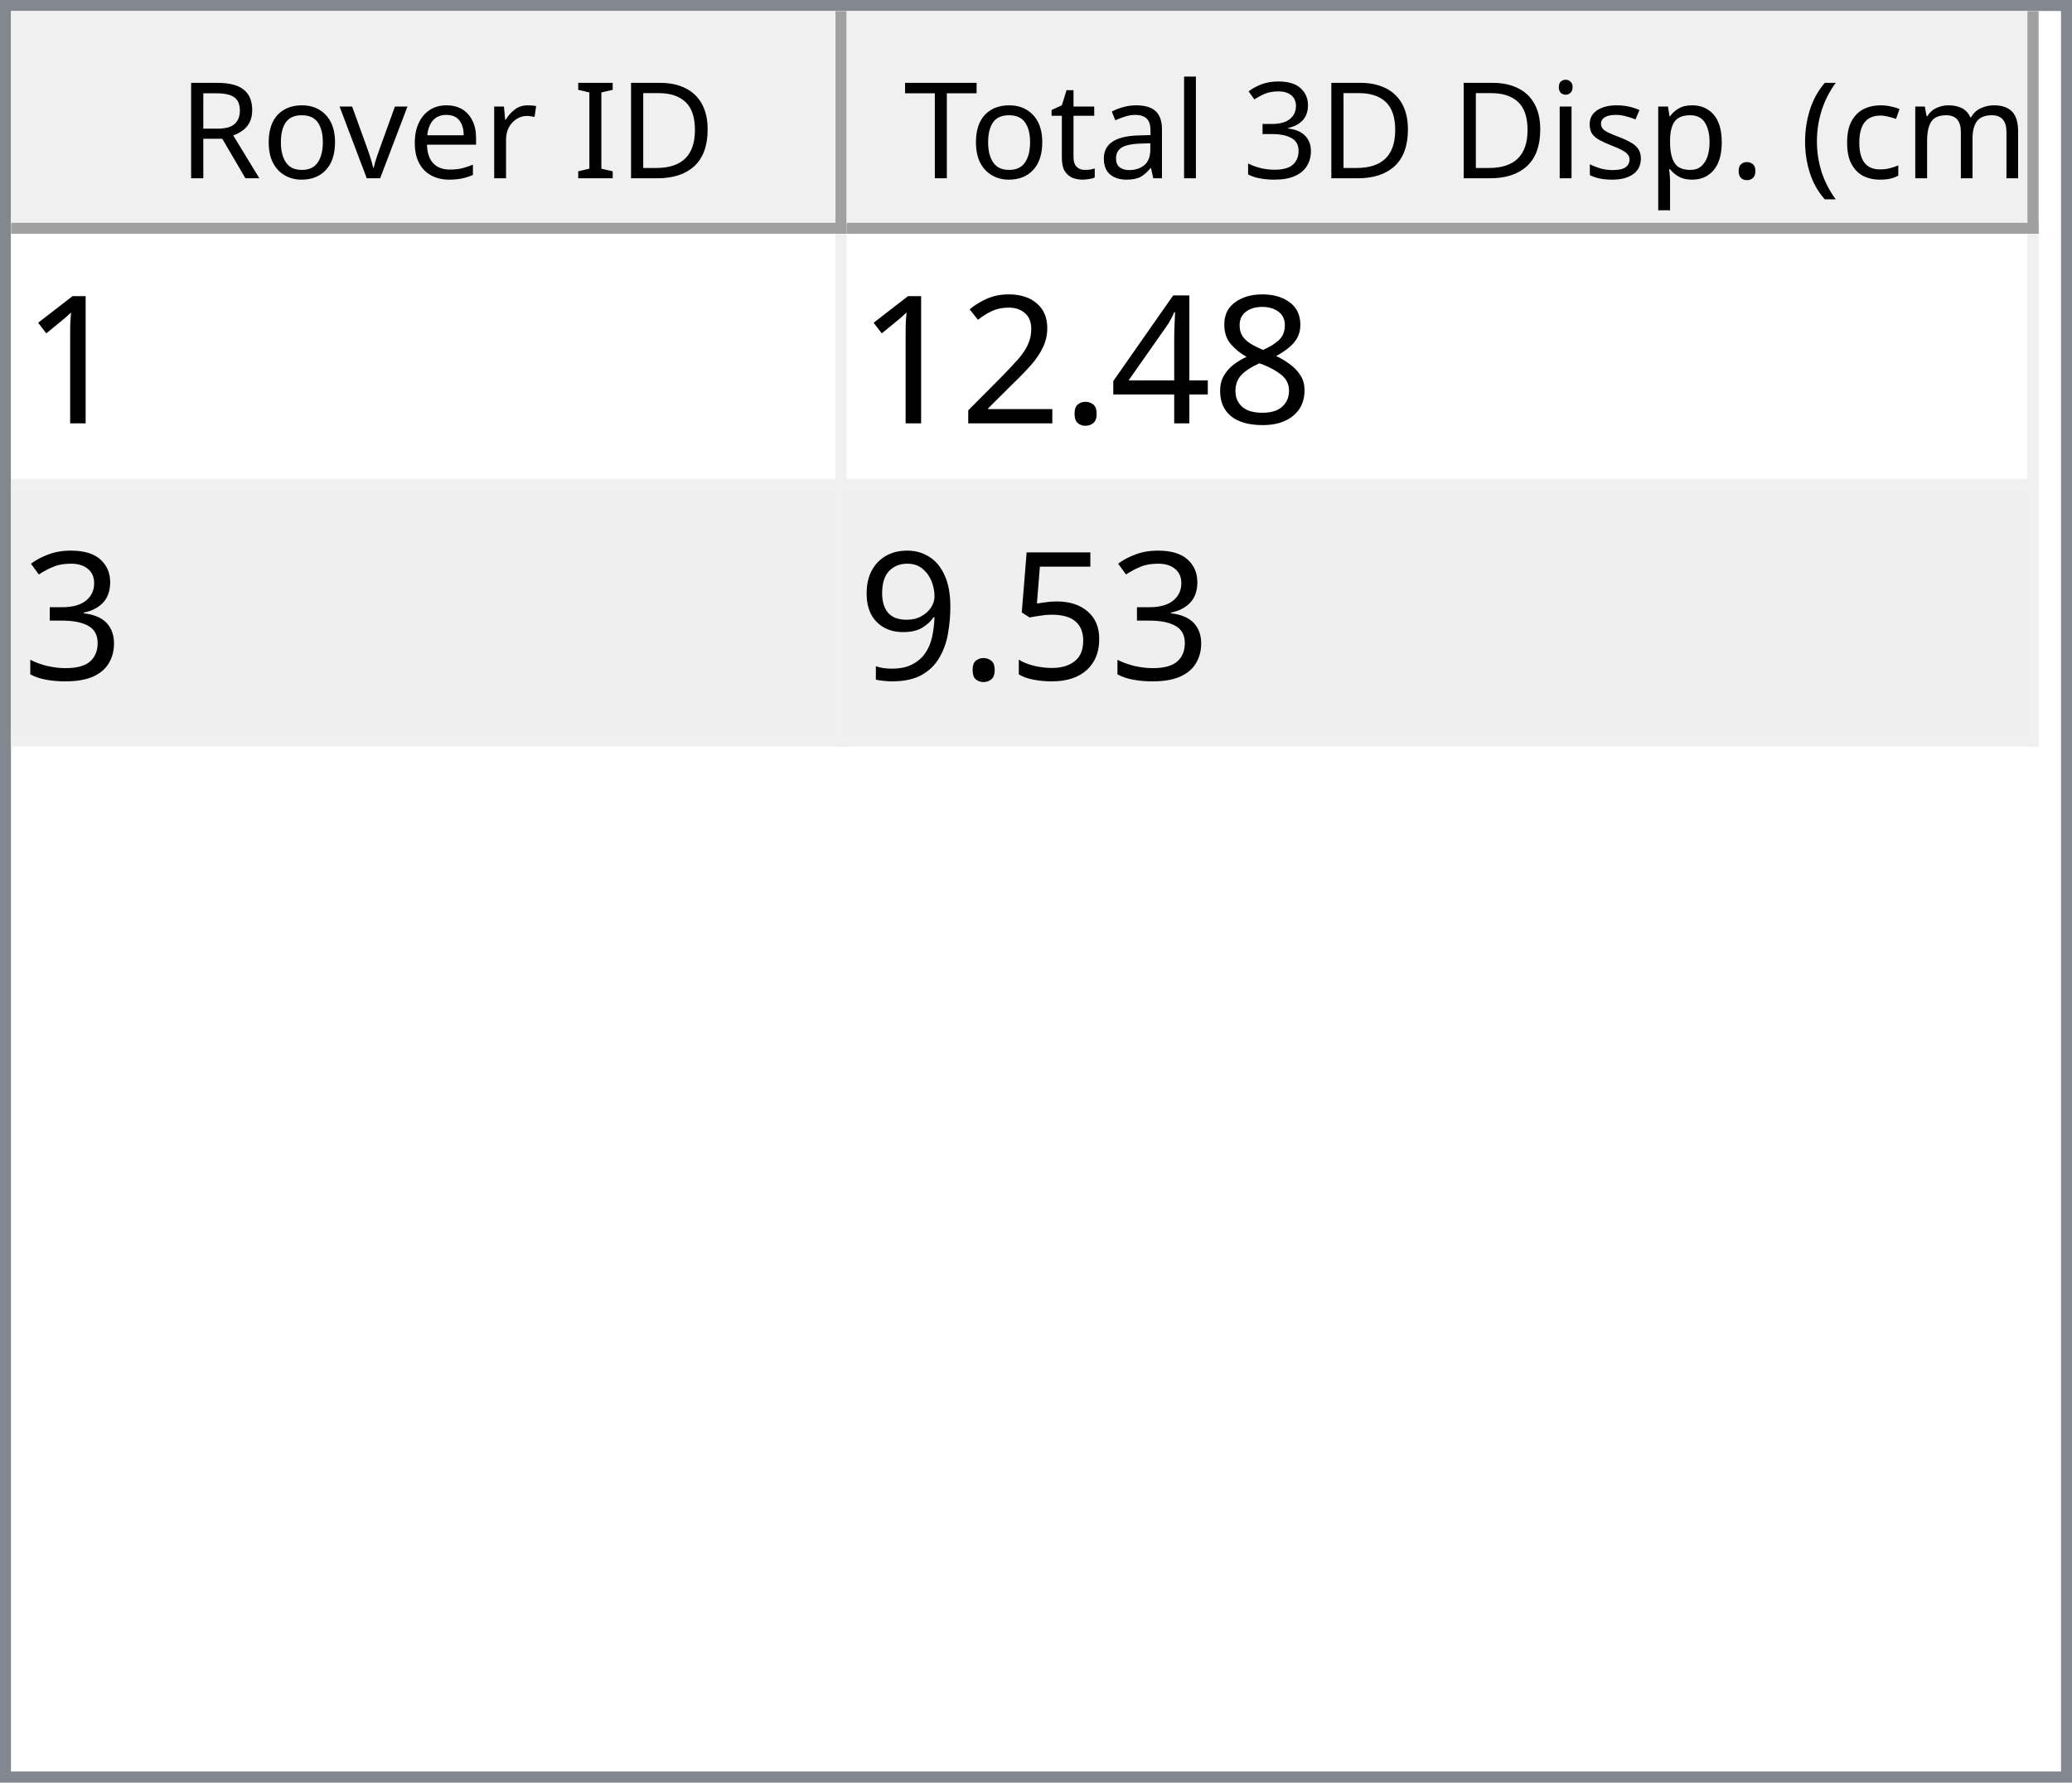
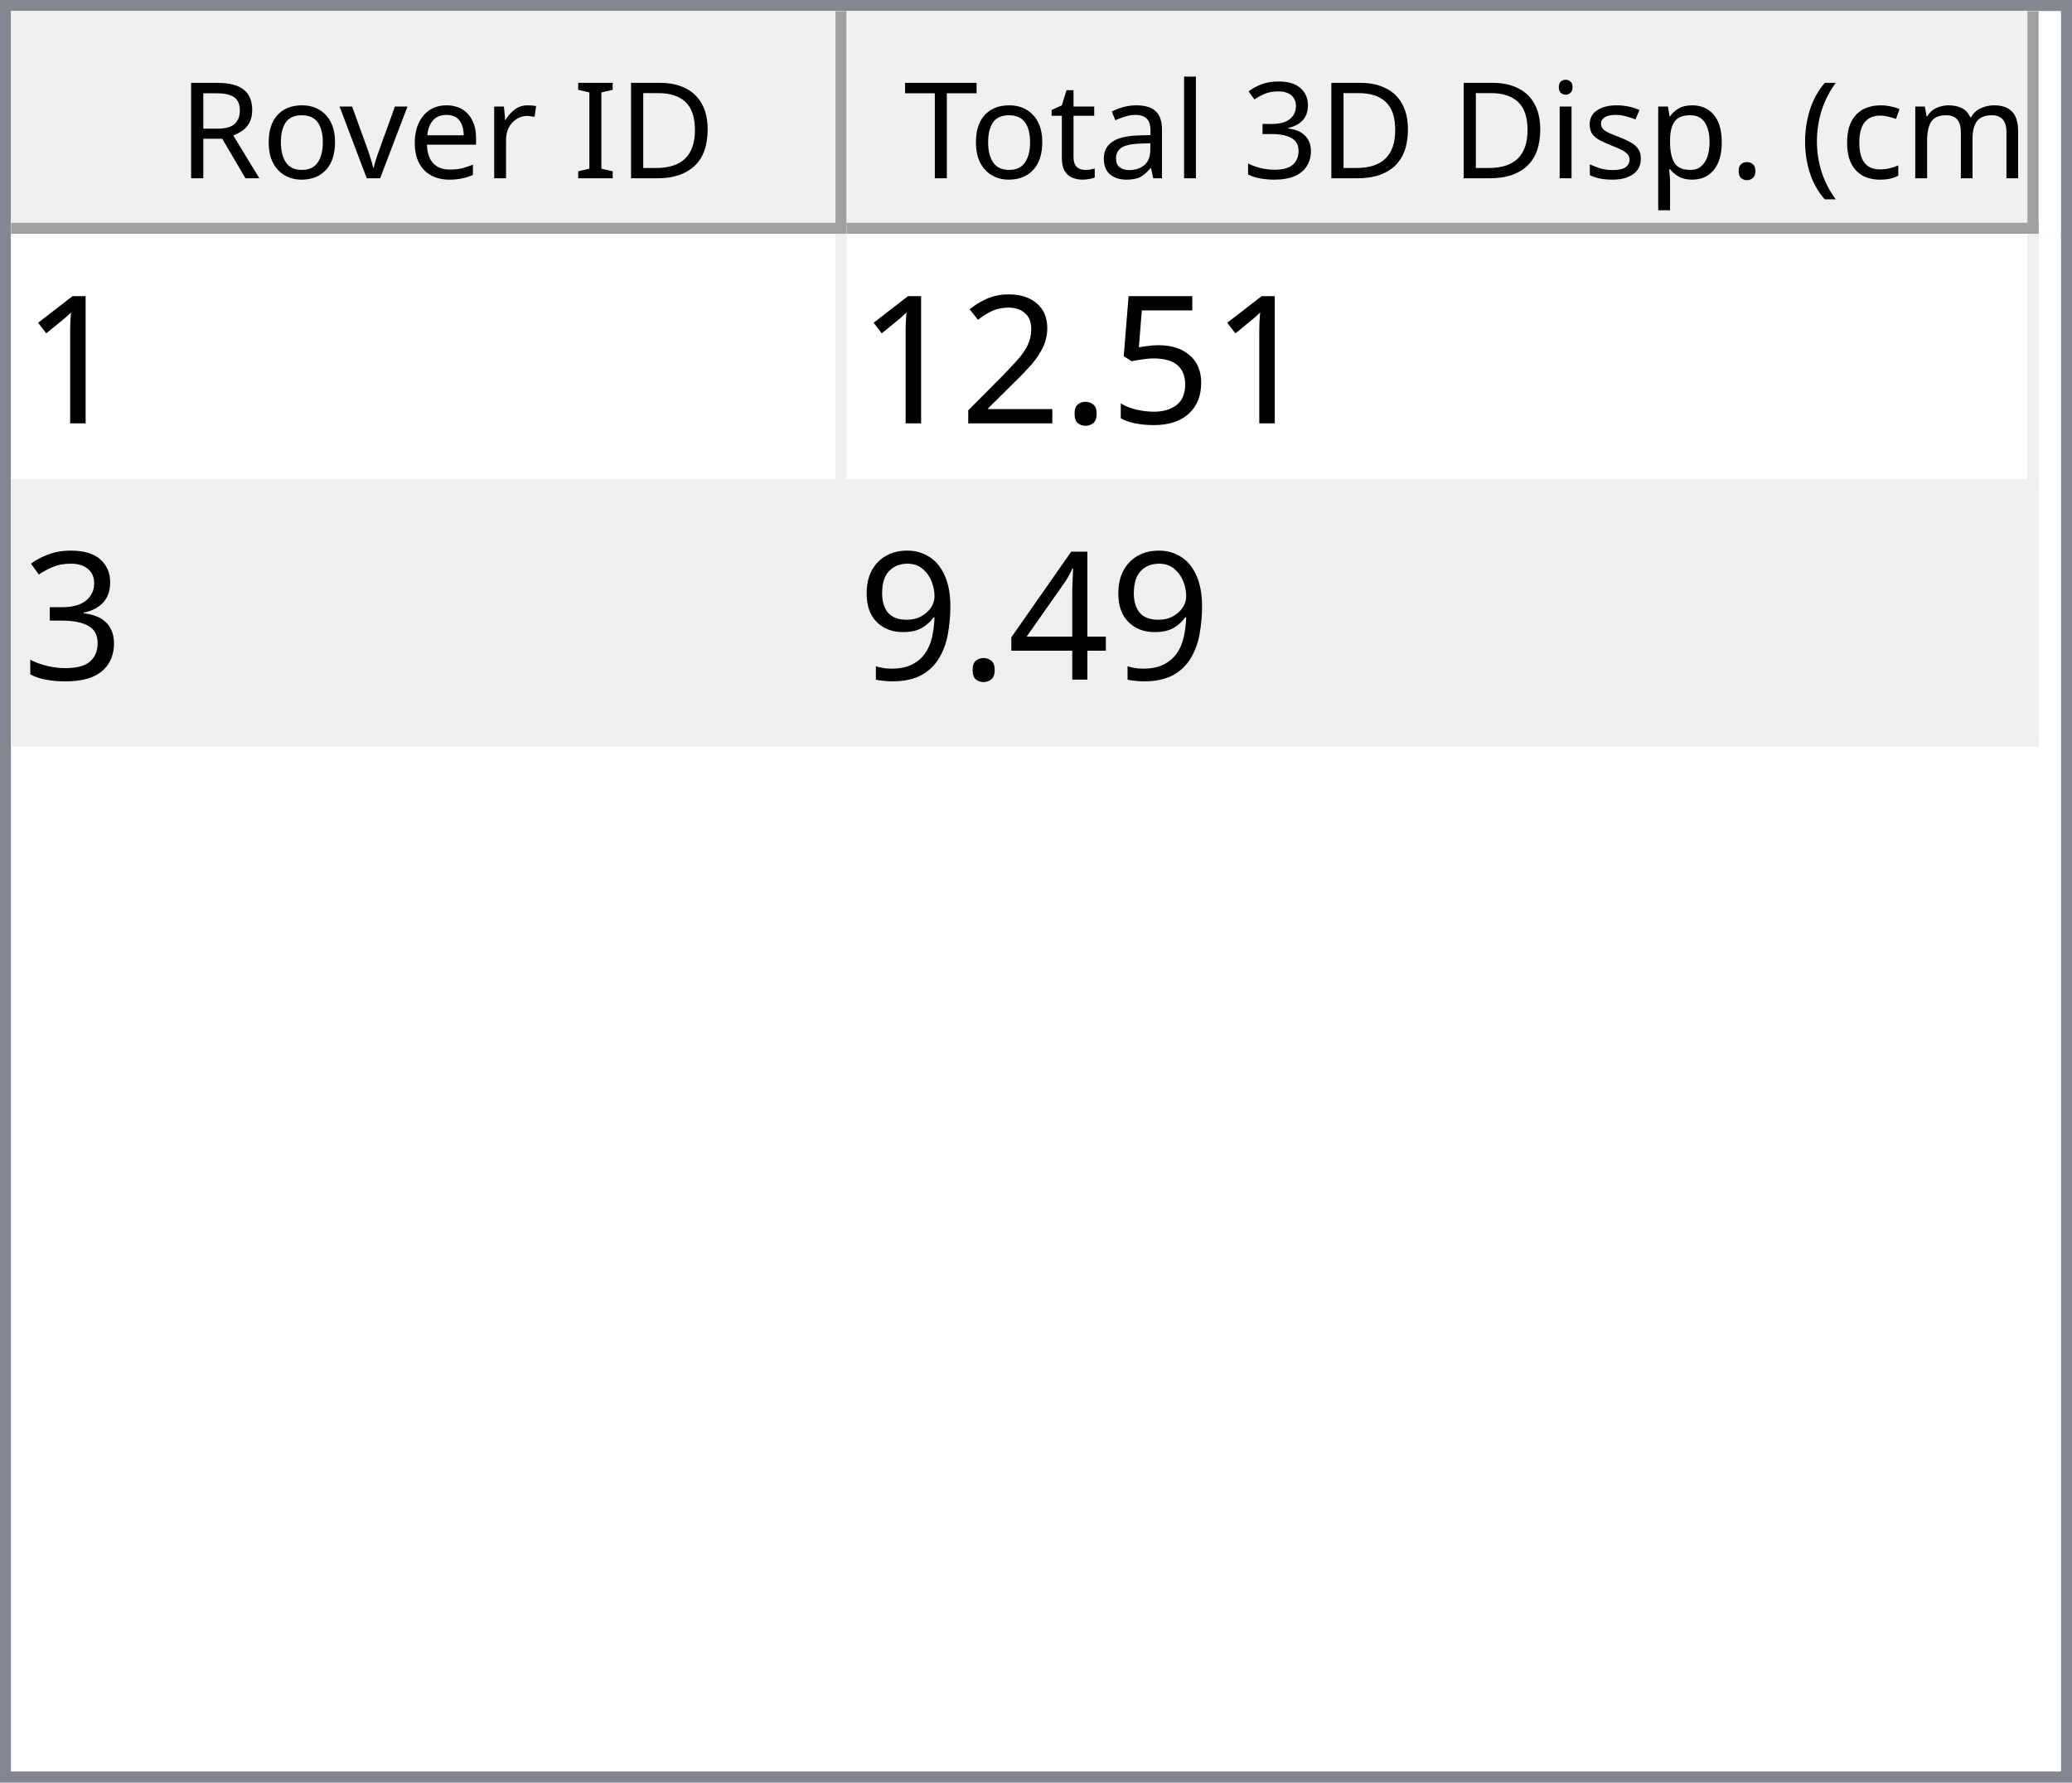
<svg xmlns="http://www.w3.org/2000/svg" style="fill-opacity:1; color-rendering:auto; color-interpolation:auto; text-rendering:auto; stroke:black; stroke-linecap:square; stroke-miterlimit:10; shape-rendering:auto; stroke-opacity:1; fill:black; stroke-dasharray:none; font-weight:normal; stroke-width:1; font-family:'Dialog'; font-style:normal; stroke-linejoin:miter; font-size:12px; stroke-dashoffset:0; image-rendering:auto;" width="186" height="160">
  <defs id="genericDefs" />
  <g>
    <defs id="defs1">
      <clipPath clipPathUnits="userSpaceOnUse" id="clipPath1">
        <path d="M0 0 L186 0 L186 160 L0 160 L0 0 Z" />
      </clipPath>
      <clipPath clipPathUnits="userSpaceOnUse" id="clipPath2">
        <path d="M0 0 L0 160 L186 160 L186 0 Z" />
      </clipPath>
      <clipPath clipPathUnits="userSpaceOnUse" id="clipPath3">
        <path d="M0 0 L0 20 L184 20 L184 0 Z" />
      </clipPath>
      <clipPath clipPathUnits="userSpaceOnUse" id="clipPath4">
        <path d="M0 0 L0 20 L75 20 L75 0 Z" />
      </clipPath>
      <clipPath clipPathUnits="userSpaceOnUse" id="clipPath5">
        <path d="M1 1 L1 19 L74 19 L74 1 Z" />
      </clipPath>
      <clipPath clipPathUnits="userSpaceOnUse" id="clipPath6">
        <path d="M0 0 L0 18 L73 18 L73 0 Z" />
      </clipPath>
      <clipPath clipPathUnits="userSpaceOnUse" id="clipPath7">
        <path d="M-0.5 -0.5 L-0.5 19.5 L74.5 19.5 L74.5 -0.5 Z" />
      </clipPath>
      <clipPath clipPathUnits="userSpaceOnUse" id="clipPath8">
        <path d="M0 0 L0 20 L107 20 L107 0 Z" />
      </clipPath>
      <clipPath clipPathUnits="userSpaceOnUse" id="clipPath9">
        <path d="M1 1 L1 19 L106 19 L106 1 Z" />
      </clipPath>
      <clipPath clipPathUnits="userSpaceOnUse" id="clipPath10">
        <path d="M0 0 L0 18 L105 18 L105 0 Z" />
      </clipPath>
      <clipPath clipPathUnits="userSpaceOnUse" id="clipPath11">
        <path d="M-0.5 -0.5 L-0.5 19.5 L106.5 19.5 L106.5 -0.5 Z" />
      </clipPath>
      <clipPath clipPathUnits="userSpaceOnUse" id="clipPath12">
        <path d="M0 0 L0 138 L184 138 L184 0 Z" />
      </clipPath>
      <clipPath clipPathUnits="userSpaceOnUse" id="clipPath13">
        <path d="M0 0 L0 46 L182 46 L182 0 Z" />
      </clipPath>
      <clipPath clipPathUnits="userSpaceOnUse" id="clipPath14">
        <path d="M-0.5 -0.5 L-0.5 45.5 L181.5 45.5 L181.5 -0.5 Z" />
      </clipPath>
      <clipPath clipPathUnits="userSpaceOnUse" id="clipPath15">
        <path d="M0 0 L0 22 L74 22 L74 0 Z" />
      </clipPath>
      <clipPath clipPathUnits="userSpaceOnUse" id="clipPath16">
        <path d="M0 0 L0 22 L106 22 L106 0 Z" />
      </clipPath>
      <font horiz-adv-x="64.551" id="font1">
        <font-face ascent="107.91" descent="25.098" units-per-em="100" style="font-style:normal; font-family:Segoe UI; font-weight:normal;" />
        <missing-glyph horiz-adv-x="64.551" d="M8.109 0 L8.109 68.266 L56.453 68.266 L56.453 0 L8.109 0 ZM15.328 7.234 L49.219 7.234 L49.219 61.031 L15.328 61.031 L15.328 7.234 Z" />
        <glyph unicode="D" horiz-adv-x="70.117" d="M9.188 0 L9.188 70.016 L28.516 70.016 Q65.531 70.016 65.531 35.891 Q65.531 19.672 55.25 9.836 Q44.969 0 27.734 0 L9.188 0 ZM17.391 62.594 L17.391 7.422 L27.828 7.422 Q41.609 7.422 49.273 14.797 Q56.938 22.172 56.938 35.688 Q56.938 62.594 28.328 62.594 L17.391 62.594 Z" />
        <glyph unicode="I" horiz-adv-x="26.611" d="M17.391 0 L9.188 0 L9.188 70.016 L17.391 70.016 L17.391 0 Z" />
        <glyph unicode=" " horiz-adv-x="27.393" d="" />
        <glyph unicode="r" horiz-adv-x="34.766" d="M34.188 41.891 Q32.078 43.5 28.125 43.5 Q23 43.5 19.555 38.672 Q16.109 33.844 16.109 25.484 L16.109 0 L8.109 0 L8.109 50 L16.109 50 L16.109 39.703 L16.312 39.703 Q18.016 44.969 21.531 47.922 Q25.047 50.875 29.391 50.875 Q32.516 50.875 34.188 50.203 L34.188 41.891 Z" />
        <glyph unicode="e" horiz-adv-x="52.295" d="M48.297 23 L12.984 23 Q13.188 14.656 17.484 10.109 Q21.781 5.562 29.297 5.562 Q37.75 5.562 44.828 11.141 L44.828 3.609 Q38.234 -1.172 27.391 -1.172 Q16.797 -1.172 10.742 5.641 Q4.688 12.453 4.688 24.812 Q4.688 36.469 11.305 43.82 Q17.922 51.172 27.734 51.172 Q37.547 51.172 42.922 44.828 Q48.297 38.484 48.297 27.203 L48.297 23 ZM40.094 29.781 Q40.047 36.719 36.75 40.578 Q33.453 44.438 27.594 44.438 Q21.922 44.438 17.969 40.383 Q14.016 36.328 13.094 29.781 L40.094 29.781 Z" />
        <glyph unicode="v" horiz-adv-x="47.9" d="M47.406 50 L27.484 0 L19.625 0 L0.688 50 L9.469 50 L22.172 13.672 Q23.578 9.672 23.922 6.688 L24.125 6.688 Q24.609 10.453 25.688 13.484 L38.969 50 L47.406 50 Z" />
        <glyph unicode="o" horiz-adv-x="58.594" d="M29 -1.172 Q17.922 -1.172 11.305 5.836 Q4.688 12.844 4.688 24.422 Q4.688 37.016 11.57 44.094 Q18.453 51.172 30.172 51.172 Q41.359 51.172 47.633 44.289 Q53.906 37.406 53.906 25.203 Q53.906 13.234 47.141 6.031 Q40.375 -1.172 29 -1.172 ZM29.594 44.438 Q21.875 44.438 17.383 39.188 Q12.891 33.938 12.891 24.703 Q12.891 15.828 17.43 10.695 Q21.969 5.562 29.594 5.562 Q37.359 5.562 41.531 10.594 Q45.703 15.625 45.703 24.906 Q45.703 34.281 41.531 39.359 Q37.359 44.438 29.594 44.438 Z" />
        <glyph unicode="R" horiz-adv-x="59.814" d="M59.375 0 L49.609 0 L37.891 19.625 Q36.281 22.359 34.766 24.289 Q33.25 26.219 31.664 27.438 Q30.078 28.656 28.25 29.219 Q26.422 29.781 24.125 29.781 L17.391 29.781 L17.391 0 L9.188 0 L9.188 70.016 L30.078 70.016 Q34.672 70.016 38.555 68.867 Q42.438 67.719 45.289 65.375 Q48.141 63.031 49.758 59.547 Q51.375 56.062 51.375 51.375 Q51.375 47.703 50.273 44.656 Q49.172 41.609 47.148 39.211 Q45.125 36.812 42.266 35.133 Q39.406 33.453 35.844 32.516 L35.844 32.328 Q37.594 31.547 38.891 30.547 Q40.188 29.547 41.359 28.18 Q42.531 26.812 43.68 25.078 Q44.828 23.344 46.234 21.047 L59.375 0 ZM17.391 62.594 L17.391 37.203 L28.516 37.203 Q31.594 37.203 34.203 38.133 Q36.812 39.062 38.719 40.797 Q40.625 42.531 41.703 45.047 Q42.781 47.562 42.781 50.688 Q42.781 56.297 39.141 59.445 Q35.5 62.594 28.609 62.594 L17.391 62.594 Z" />
        <glyph unicode=")" horiz-adv-x="30.176" d="M8.297 -15.922 L1.172 -15.922 Q16.406 2.344 16.406 26.812 Q16.406 51.469 1.078 70.016 L8.297 70.016 Q23.531 52.156 23.531 26.703 Q23.531 1.375 8.297 -15.922 Z" />
        <glyph unicode="m" horiz-adv-x="86.133" d="M79.109 0 L71.094 0 L71.094 28.719 Q71.094 37.016 68.531 40.727 Q65.969 44.438 59.906 44.438 Q54.781 44.438 51.195 39.75 Q47.609 35.062 47.609 28.516 L47.609 0 L39.594 0 L39.594 29.688 Q39.594 44.438 28.219 44.438 Q22.953 44.438 19.531 40.016 Q16.109 35.594 16.109 28.516 L16.109 0 L8.109 0 L8.109 50 L16.109 50 L16.109 42.094 L16.312 42.094 Q21.625 51.172 31.844 51.172 Q36.969 51.172 40.773 48.312 Q44.578 45.453 46 40.828 Q51.562 51.172 62.594 51.172 Q79.109 51.172 79.109 30.812 L79.109 0 Z" />
        <glyph unicode="c" horiz-adv-x="46.191" d="M42.188 2.297 Q36.422 -1.172 28.516 -1.172 Q17.828 -1.172 11.258 5.789 Q4.688 12.75 4.688 23.828 Q4.688 36.188 11.766 43.68 Q18.844 51.172 30.672 51.172 Q37.25 51.172 42.281 48.734 L42.281 40.531 Q36.719 44.438 30.375 44.438 Q22.703 44.438 17.797 38.945 Q12.891 33.453 12.891 24.516 Q12.891 15.719 17.508 10.641 Q22.125 5.562 29.891 5.562 Q36.422 5.562 42.188 9.906 L42.188 2.297 Z" />
        <glyph unicode="(" horiz-adv-x="30.176" d="M29.109 -15.922 L21.969 -15.922 Q6.844 1.375 6.844 26.703 Q6.844 52.156 21.969 70.016 L29.203 70.016 Q13.875 51.469 13.875 26.812 Q13.875 2.344 29.109 -15.922 Z" />
        <glyph unicode="." horiz-adv-x="21.68" d="M10.891 -1.078 Q8.641 -1.078 7.055 0.539 Q5.469 2.156 5.469 4.391 Q5.469 6.641 7.055 8.273 Q8.641 9.906 10.891 9.906 Q13.188 9.906 14.797 8.273 Q16.406 6.641 16.406 4.391 Q16.406 2.156 14.797 0.539 Q13.188 -1.078 10.891 -1.078 Z" />
        <glyph unicode="p" horiz-adv-x="58.789" d="M16.312 7.234 L16.109 7.234 L16.109 -23 L8.109 -23 L8.109 50 L16.109 50 L16.109 41.219 L16.312 41.219 Q22.219 51.172 33.594 51.172 Q43.266 51.172 48.688 44.461 Q54.109 37.75 54.109 26.469 Q54.109 13.922 48 6.375 Q41.891 -1.172 31.297 -1.172 Q21.578 -1.172 16.312 7.234 ZM16.109 27.391 L16.109 20.406 Q16.109 14.203 20.141 9.883 Q24.172 5.562 30.375 5.562 Q37.641 5.562 41.773 11.133 Q45.906 16.703 45.906 26.609 Q45.906 34.969 42.047 39.703 Q38.188 44.438 31.594 44.438 Q24.609 44.438 20.359 39.578 Q16.109 34.719 16.109 27.391 Z" />
        <glyph unicode="s" horiz-adv-x="42.432" d="M5.078 1.812 L5.078 10.406 Q11.625 5.562 19.484 5.562 Q30.031 5.562 30.031 12.594 Q30.031 14.594 29.125 15.992 Q28.219 17.391 26.68 18.461 Q25.141 19.531 23.07 20.383 Q21 21.234 18.609 22.172 Q15.281 23.484 12.766 24.828 Q10.25 26.172 8.57 27.859 Q6.891 29.547 6.031 31.695 Q5.172 33.844 5.172 36.719 Q5.172 40.234 6.789 42.945 Q8.406 45.656 11.086 47.484 Q13.766 49.312 17.211 50.242 Q20.656 51.172 24.312 51.172 Q30.812 51.172 35.938 48.922 L35.938 40.828 Q30.422 44.438 23.25 44.438 Q21 44.438 19.195 43.922 Q17.391 43.406 16.094 42.477 Q14.797 41.547 14.086 40.258 Q13.375 38.969 13.375 37.406 Q13.375 35.453 14.086 34.133 Q14.797 32.812 16.164 31.789 Q17.531 30.766 19.484 29.938 Q21.438 29.109 23.922 28.125 Q27.25 26.859 29.883 25.516 Q32.516 24.172 34.375 22.484 Q36.234 20.797 37.234 18.602 Q38.234 16.406 38.234 13.375 Q38.234 9.672 36.602 6.938 Q34.969 4.203 32.234 2.398 Q29.5 0.594 25.93 -0.289 Q22.359 -1.172 18.453 -1.172 Q10.75 -1.172 5.078 1.812 Z" />
        <glyph unicode="i" horiz-adv-x="24.219" d="M12.203 62.703 Q10.062 62.703 8.547 64.164 Q7.031 65.625 7.031 67.875 Q7.031 70.125 8.547 71.609 Q10.062 73.094 12.203 73.094 Q14.406 73.094 15.945 71.609 Q17.484 70.125 17.484 67.875 Q17.484 65.719 15.945 64.211 Q14.406 62.703 12.203 62.703 ZM16.109 0 L8.109 0 L8.109 50 L16.109 50 L16.109 0 Z" />
        <glyph unicode="3" horiz-adv-x="53.906" d="M46.531 19.828 Q46.531 15.094 44.75 11.211 Q42.969 7.328 39.719 4.57 Q36.469 1.812 31.93 0.297 Q27.391 -1.219 21.922 -1.219 Q11.922 -1.219 6 2.594 L6 11.188 Q13.094 5.609 22.219 5.609 Q25.875 5.609 28.828 6.539 Q31.781 7.469 33.906 9.227 Q36.031 10.984 37.18 13.477 Q38.328 15.969 38.328 19.094 Q38.328 32.812 18.797 32.812 L12.984 32.812 L12.984 39.594 L18.5 39.594 Q35.797 39.594 35.797 52.484 Q35.797 64.406 22.609 64.406 Q15.188 64.406 8.688 59.422 L8.688 67.188 Q15.375 71.188 24.609 71.188 Q29 71.188 32.57 69.969 Q36.141 68.75 38.68 66.555 Q41.219 64.359 42.609 61.281 Q44 58.203 44 54.5 Q44 40.672 30.031 36.719 L30.031 36.531 Q33.594 36.141 36.625 34.797 Q39.656 33.453 41.852 31.305 Q44.047 29.156 45.289 26.25 Q46.531 23.344 46.531 19.828 Z" />
        <glyph unicode="l" horiz-adv-x="24.219" d="M16.109 0 L8.109 0 L8.109 74.031 L16.109 74.031 L16.109 0 Z" />
        <glyph unicode="a" horiz-adv-x="50.879" d="M43.891 0 L35.891 0 L35.891 7.812 L35.688 7.812 Q30.469 -1.172 20.312 -1.172 Q12.844 -1.172 8.617 2.781 Q4.391 6.734 4.391 13.281 Q4.391 27.297 20.906 29.594 L35.891 31.688 Q35.891 44.438 25.594 44.438 Q16.547 44.438 9.281 38.281 L9.281 46.484 Q16.656 51.172 26.266 51.172 Q43.891 51.172 43.891 32.516 L43.891 0 ZM35.891 25.297 L23.828 23.641 Q18.266 22.859 15.43 20.875 Q12.594 18.891 12.594 13.875 Q12.594 10.203 15.211 7.883 Q17.828 5.562 22.172 5.562 Q28.125 5.562 32.008 9.742 Q35.891 13.922 35.891 20.312 L35.891 25.297 Z" />
        <glyph unicode="t" horiz-adv-x="33.887" d="M31.297 0.484 Q28.469 -1.078 23.828 -1.078 Q10.688 -1.078 10.688 13.578 L10.688 43.172 L2.094 43.172 L2.094 50 L10.688 50 L10.688 62.203 L18.703 64.797 L18.703 50 L31.297 50 L31.297 43.172 L18.703 43.172 L18.703 14.984 Q18.703 9.969 20.414 7.82 Q22.125 5.672 26.078 5.672 Q29.109 5.672 31.297 7.328 L31.297 0.484 Z" />
        <glyph unicode="T" horiz-adv-x="52.393" d="M50.594 62.594 L30.375 62.594 L30.375 0 L22.172 0 L22.172 62.594 L2 62.594 L2 70.016 L50.594 70.016 L50.594 62.594 Z" />
      </font>
      <font horiz-adv-x="75.0" id="font2">
        <font-face ascent="100.537" descent="21.973" units-per-em="100" style="font-style:normal; font-family:sans-serif; font-weight:normal;" />
        <missing-glyph horiz-adv-x="75.0" d="M12.5 0 L12.5 62.5 L62.5 62.5 L62.5 0 L12.5 0 ZM14.062 1.562 L60.938 1.562 L60.938 60.938 L14.062 60.938 L14.062 1.562 Z" />
        <glyph unicode="1" horiz-adv-x="55.615" d="M37.25 0 L28.469 0 L28.469 56 Q25.297 52.984 20.141 49.953 Q14.984 46.922 10.891 45.406 L10.891 53.906 Q18.266 57.375 23.781 62.305 Q29.297 67.234 31.594 71.875 L37.25 71.875 L37.25 0 Z" />
-         <glyph unicode="8" horiz-adv-x="55.615" d="M17.672 38.812 Q12.203 40.828 9.57 44.539 Q6.938 48.25 6.938 53.422 Q6.938 61.234 12.555 66.555 Q18.172 71.875 27.484 71.875 Q36.859 71.875 42.578 66.43 Q48.297 60.984 48.297 53.172 Q48.297 48.188 45.68 44.508 Q43.062 40.828 37.75 38.812 Q44.344 36.672 47.781 31.883 Q51.219 27.094 51.219 20.453 Q51.219 11.281 44.727 5.031 Q38.234 -1.219 27.641 -1.219 Q17.047 -1.219 10.547 5.055 Q4.047 11.328 4.047 20.703 Q4.047 27.688 7.594 32.398 Q11.141 37.109 17.672 38.812 ZM15.922 53.719 Q15.922 48.641 19.195 45.414 Q22.469 42.188 27.688 42.188 Q32.766 42.188 36.016 45.383 Q39.266 48.578 39.266 53.219 Q39.266 58.062 35.914 61.359 Q32.562 64.656 27.594 64.656 Q22.562 64.656 19.242 61.43 Q15.922 58.203 15.922 53.719 ZM13.094 20.656 Q13.094 16.891 14.875 13.375 Q16.656 9.859 20.172 7.93 Q23.688 6 27.734 6 Q34.031 6 38.133 10.055 Q42.234 14.109 42.234 20.359 Q42.234 26.703 38.016 30.859 Q33.797 35.016 27.438 35.016 Q21.234 35.016 17.164 30.914 Q13.094 26.812 13.094 20.656 Z" />
-         <glyph unicode="4" horiz-adv-x="55.615" d="M32.328 0 L32.328 17.141 L1.266 17.141 L1.266 25.203 L33.938 71.578 L41.109 71.578 L41.109 25.203 L50.781 25.203 L50.781 17.141 L41.109 17.141 L41.109 0 L32.328 0 ZM32.328 25.203 L32.328 57.469 L9.906 25.203 L32.328 25.203 Z" />
+         <glyph unicode="5" horiz-adv-x="55.615" d="M4.156 18.75 L13.375 19.531 Q14.406 12.797 18.141 9.398 Q21.875 6 27.156 6 Q33.5 6 37.891 10.789 Q42.281 15.578 42.281 23.484 Q42.281 31 38.062 35.352 Q33.844 39.703 27 39.703 Q22.75 39.703 19.336 37.773 Q15.922 35.844 13.969 32.766 L5.719 33.844 L12.641 70.609 L48.25 70.609 L48.25 62.203 L19.672 62.203 L15.828 42.969 Q22.266 47.469 29.344 47.469 Q38.719 47.469 45.164 40.969 Q51.609 34.469 51.609 24.266 Q51.609 14.547 45.953 7.469 Q39.062 -1.219 27.156 -1.219 Q17.391 -1.219 11.211 4.25 Q5.031 9.719 4.156 18.75 Z" />
        <glyph unicode="." horiz-adv-x="27.783" d="M9.078 0 L9.078 10.016 L19.094 10.016 L19.094 0 L9.078 0 Z" />
        <glyph unicode="2" horiz-adv-x="55.615" d="M50.344 8.453 L50.344 0 L3.031 0 Q2.938 3.172 4.047 6.109 Q5.859 10.938 9.836 15.625 Q13.812 20.312 21.344 26.469 Q33.016 36.031 37.117 41.625 Q41.219 47.219 41.219 52.203 Q41.219 57.422 37.477 61.008 Q33.734 64.594 27.734 64.594 Q21.391 64.594 17.578 60.789 Q13.766 56.984 13.719 50.25 L4.688 51.172 Q5.609 61.281 11.664 66.578 Q17.719 71.875 27.938 71.875 Q38.234 71.875 44.242 66.164 Q50.25 60.453 50.25 52 Q50.25 47.703 48.492 43.555 Q46.734 39.406 42.656 34.812 Q38.578 30.219 29.109 22.219 Q21.188 15.578 18.945 13.211 Q16.703 10.844 15.234 8.453 L50.344 8.453 Z" />
        <glyph unicode="3" horiz-adv-x="55.615" d="M4.203 18.891 L12.984 20.062 Q14.5 12.594 18.141 9.297 Q21.781 6 27 6 Q33.203 6 37.477 10.297 Q41.75 14.594 41.75 20.953 Q41.75 27 37.797 30.93 Q33.844 34.859 27.734 34.859 Q25.25 34.859 21.531 33.891 L22.516 41.609 Q23.391 41.5 23.922 41.5 Q29.547 41.5 34.039 44.43 Q38.531 47.359 38.531 53.469 Q38.531 58.297 35.258 61.477 Q31.984 64.656 26.812 64.656 Q21.688 64.656 18.266 61.43 Q14.844 58.203 13.875 51.766 L5.078 53.328 Q6.688 62.156 12.398 67.016 Q18.109 71.875 26.609 71.875 Q32.469 71.875 37.398 69.359 Q42.328 66.844 44.945 62.5 Q47.562 58.156 47.562 53.266 Q47.562 48.641 45.07 44.828 Q42.578 41.016 37.703 38.766 Q44.047 37.312 47.562 32.695 Q51.078 28.078 51.078 21.141 Q51.078 11.766 44.242 5.25 Q37.406 -1.266 26.953 -1.266 Q17.531 -1.266 11.305 4.352 Q5.078 9.969 4.203 18.891 Z" />
-         <glyph unicode="5" horiz-adv-x="55.615" d="M4.156 18.75 L13.375 19.531 Q14.406 12.797 18.141 9.398 Q21.875 6 27.156 6 Q33.5 6 37.891 10.789 Q42.281 15.578 42.281 23.484 Q42.281 31 38.062 35.352 Q33.844 39.703 27 39.703 Q22.75 39.703 19.336 37.773 Q15.922 35.844 13.969 32.766 L5.719 33.844 L12.641 70.609 L48.25 70.609 L48.25 62.203 L19.672 62.203 L15.828 42.969 Q22.266 47.469 29.344 47.469 Q38.719 47.469 45.164 40.969 Q51.609 34.469 51.609 24.266 Q51.609 14.547 45.953 7.469 Q39.062 -1.219 27.156 -1.219 Q17.391 -1.219 11.211 4.25 Q5.031 9.719 4.156 18.75 Z" />
+         <glyph unicode="4" horiz-adv-x="55.615" d="M32.328 0 L32.328 17.141 L1.266 17.141 L1.266 25.203 L33.938 71.578 L41.109 71.578 L41.109 25.203 L50.781 25.203 L50.781 17.141 L41.109 17.141 L41.109 0 L32.328 0 ZM32.328 25.203 L32.328 57.469 L9.906 25.203 L32.328 25.203 Z" />
        <glyph unicode="9" horiz-adv-x="55.615" d="M5.469 16.547 L13.922 17.328 Q14.984 11.375 18.016 8.688 Q21.047 6 25.781 6 Q29.828 6 32.883 7.859 Q35.938 9.719 37.891 12.82 Q39.844 15.922 41.164 21.195 Q42.484 26.469 42.484 31.938 Q42.484 32.516 42.438 33.688 Q39.797 29.5 35.234 26.883 Q30.672 24.266 25.344 24.266 Q16.453 24.266 10.305 30.711 Q4.156 37.156 4.156 47.703 Q4.156 58.594 10.578 65.234 Q17 71.875 26.656 71.875 Q33.641 71.875 39.43 68.117 Q45.219 64.359 48.219 57.398 Q51.219 50.438 51.219 37.25 Q51.219 23.531 48.242 15.406 Q45.266 7.281 39.383 3.031 Q33.5 -1.219 25.594 -1.219 Q17.188 -1.219 11.867 3.445 Q6.547 8.109 5.469 16.547 ZM41.453 48.141 Q41.453 55.719 37.43 60.156 Q33.406 64.594 27.734 64.594 Q21.875 64.594 17.531 59.812 Q13.188 55.031 13.188 47.406 Q13.188 40.578 17.312 36.305 Q21.438 32.031 27.484 32.031 Q33.594 32.031 37.523 36.305 Q41.453 40.578 41.453 48.141 Z" />
      </font>
    </defs>
    <g style="fill:white; stroke:white;">
      <rect x="0" y="0" width="186" style="clip-path:url(#clipPath1); stroke:none;" height="160" />
    </g>
    <g style="fill:white; text-rendering:optimizeSpeed; color-rendering:optimizeSpeed; image-rendering:optimizeSpeed; shape-rendering:crispEdges; stroke:white; color-interpolation:sRGB;">
      <rect x="0" width="186" height="160" y="0" style="stroke:none;" />
      <path style="stroke:none;" d="M0 160 L186 160 L186 0 L0 0 Z" />
    </g>
    <g style="fill:rgb(240,240,240); font-family:'Segoe UI'; stroke:rgb(240,240,240);">
      <rect x="0" y="0" width="186" style="clip-path:url(#clipPath2); stroke:none;" height="160" />
    </g>
    <g style="fill:rgb(130,135,144); font-family:'Segoe UI'; stroke:rgb(130,135,144);">
      <path d="M0 0 L186 0 L186 160 L0 160 L0 0 ZM1 1 L185 1 L185 159 L1 159 L1 1 Z" style="fill-rule:evenodd; clip-path:url(#clipPath2); stroke:none;" />
    </g>
    <g style="fill:white; font-family:'Segoe UI'; stroke:white;" transform="translate(1,1)">
      <rect x="0" y="0" width="184" style="clip-path:url(#clipPath3); stroke:none;" height="20" />
    </g>
    <g style="fill:rgb(240,240,240); font-family:'Segoe UI'; stroke:rgb(240,240,240);" transform="translate(1,1)">
      <rect x="0" y="0" width="75" style="clip-path:url(#clipPath4); stroke:none;" height="20" />
    </g>
    <g style="font-family:'Segoe UI';" transform="translate(2,2)">
      <text x="14" xml:space="preserve" y="14" style="clip-path:url(#clipPath6); stroke:none;">Rover ID</text>
    </g>
    <g style="fill:rgb(160,160,160); font-family:'Segoe UI'; stroke:rgb(160,160,160); stroke-linejoin:bevel;" transform="translate(1.5,1.5)">
      <line x1="74" x2="74" y1="0" style="fill:none; clip-path:url(#clipPath7);" y2="19" />
    </g>
    <g style="fill:rgb(160,160,160); font-family:'Segoe UI'; stroke:rgb(160,160,160); stroke-linejoin:bevel;" transform="matrix(1,0,0,1,1,1) translate(0.5,0.5)">
      <line x1="0" x2="74" y1="19" style="fill:none; clip-path:url(#clipPath7);" y2="19" />
    </g>
    <g style="fill:rgb(240,240,240); font-family:'Segoe UI'; stroke:rgb(240,240,240);" transform="translate(76,1)">
      <rect x="0" y="0" width="107" style="clip-path:url(#clipPath8); stroke:none;" height="20" />
    </g>
    <g style="font-family:'Segoe UI';" transform="translate(77,2)">
      <text x="1" xml:space="preserve" y="14" style="clip-path:url(#clipPath10); stroke:none;"> Total 3D Disp. (cm)</text>
    </g>
    <g style="fill:rgb(160,160,160); font-family:'Segoe UI'; stroke:rgb(160,160,160); stroke-linejoin:bevel;" transform="translate(76.5,1.5)">
      <line x1="106" x2="106" y1="0" style="fill:none; clip-path:url(#clipPath11);" y2="19" />
    </g>
    <g style="fill:rgb(160,160,160); font-family:'Segoe UI'; stroke:rgb(160,160,160); stroke-linejoin:bevel;" transform="matrix(1,0,0,1,76,1) translate(0.5,0.5)">
      <line x1="0" x2="106" y1="19" style="fill:none; clip-path:url(#clipPath11);" y2="19" />
    </g>
    <g style="fill:white; font-family:'Segoe UI'; stroke:white;" transform="translate(1,21)">
      <rect x="0" y="0" width="184" style="clip-path:url(#clipPath12); stroke:none;" height="138" />
    </g>
    <g style="fill:rgb(240,240,240); font-size:16px; font-family:sans-serif; stroke:rgb(240,240,240);" transform="translate(1,21)">
      <rect x="0" y="0" width="182" style="clip-path:url(#clipPath13); stroke:none;" height="46" />
      <line transform="translate(0.5,0.5)" x1="0" x2="181" y1="22" style="clip-path:url(#clipPath14); fill:none; stroke-linejoin:bevel;" y2="22" />
    </g>
    <g transform="matrix(1,0,0,1,1,21) translate(0.5,0.5)" style="fill:rgb(240,240,240); font-size:16px; font-family:sans-serif; stroke:rgb(240,240,240); stroke-linejoin:bevel;">
      <line x1="0" x2="181" y1="45" style="fill:none; clip-path:url(#clipPath14);" y2="45" />
    </g>
    <g transform="matrix(1,0,0,1,1,21) translate(0.5,0.5)" style="fill:rgb(240,240,240); font-size:16px; font-family:sans-serif; stroke:rgb(240,240,240); stroke-linejoin:bevel;">
      <line x1="74" x2="74" y1="0" style="fill:none; clip-path:url(#clipPath14);" y2="45" />
    </g>
    <g transform="matrix(1,0,0,1,1,21) translate(0.5,0.5)" style="fill:rgb(240,240,240); font-size:16px; font-family:sans-serif; stroke:rgb(240,240,240); stroke-linejoin:bevel;">
      <line x1="181" x2="181" y1="0" style="fill:none; clip-path:url(#clipPath14);" y2="45" />
    </g>
    <g style="fill:white; font-size:16px; font-family:sans-serif; stroke:white;" transform="matrix(1,0,0,1,1,21)">
      <rect x="0" y="0" width="74" style="clip-path:url(#clipPath15); stroke:none;" height="22" />
      <text x="1" y="17" style="fill:black; clip-path:url(#clipPath15); stroke:none;" xml:space="preserve">1</text>
    </g>
    <g style="fill:white; font-size:16px; font-family:sans-serif; stroke:white;" transform="matrix(1,0,0,1,1,21) translate(75,0)">
      <rect x="0" y="0" width="106" style="clip-path:url(#clipPath16); stroke:none;" height="22" />
-       <text x="1" y="17" style="fill:black; clip-path:url(#clipPath16); stroke:none;" xml:space="preserve">12.48</text>
+       <text x="1" y="17" style="fill:black; clip-path:url(#clipPath16); stroke:none;" xml:space="preserve">12.51</text>
    </g>
    <g style="fill:rgb(239,239,239); font-size:16px; font-family:sans-serif; stroke:rgb(239,239,239);" transform="matrix(1,0,0,1,1,21) translate(0,23)">
      <rect x="0" y="0" width="74" style="clip-path:url(#clipPath15); stroke:none;" height="22" />
      <text x="1" y="17" style="fill:black; clip-path:url(#clipPath15); stroke:none;" xml:space="preserve">3</text>
    </g>
    <g style="fill:rgb(239,239,239); font-size:16px; font-family:sans-serif; stroke:rgb(239,239,239);" transform="matrix(1,0,0,1,1,21) translate(75,23)">
      <rect x="0" y="0" width="106" style="clip-path:url(#clipPath16); stroke:none;" height="22" />
-       <text x="1" y="17" style="fill:black; clip-path:url(#clipPath16); stroke:none;" xml:space="preserve">9.53</text>
+       <text x="1" y="17" style="fill:black; clip-path:url(#clipPath16); stroke:none;" xml:space="preserve">9.49</text>
    </g>
  </g>
</svg>
